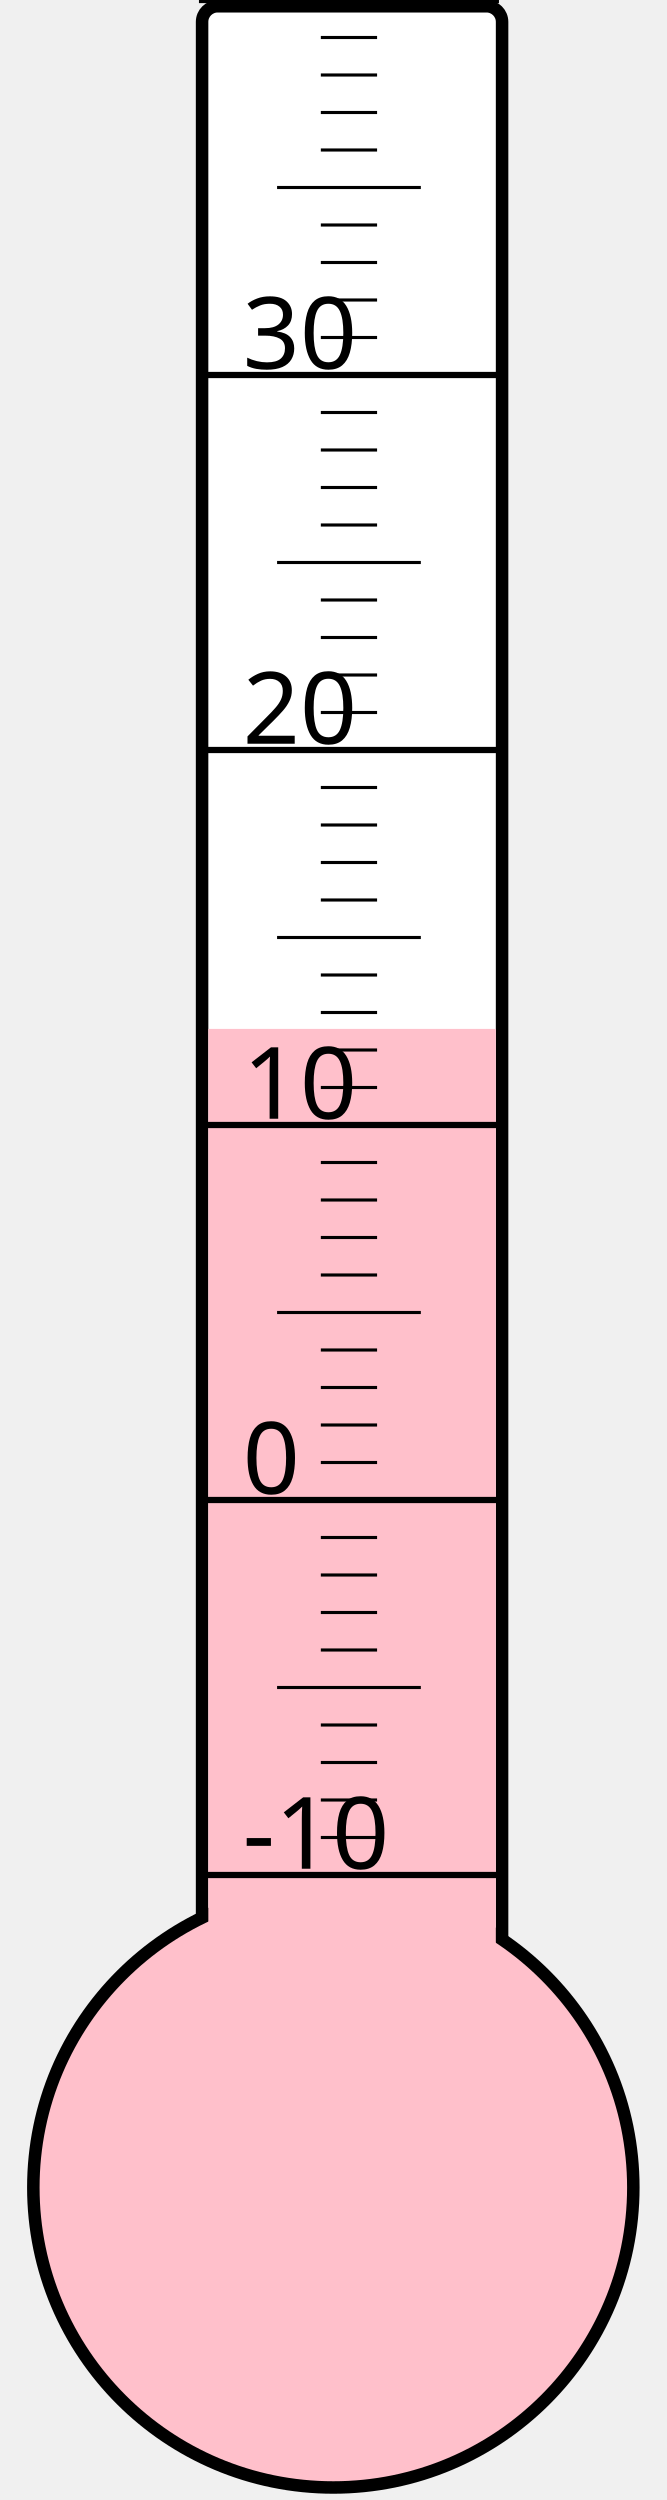
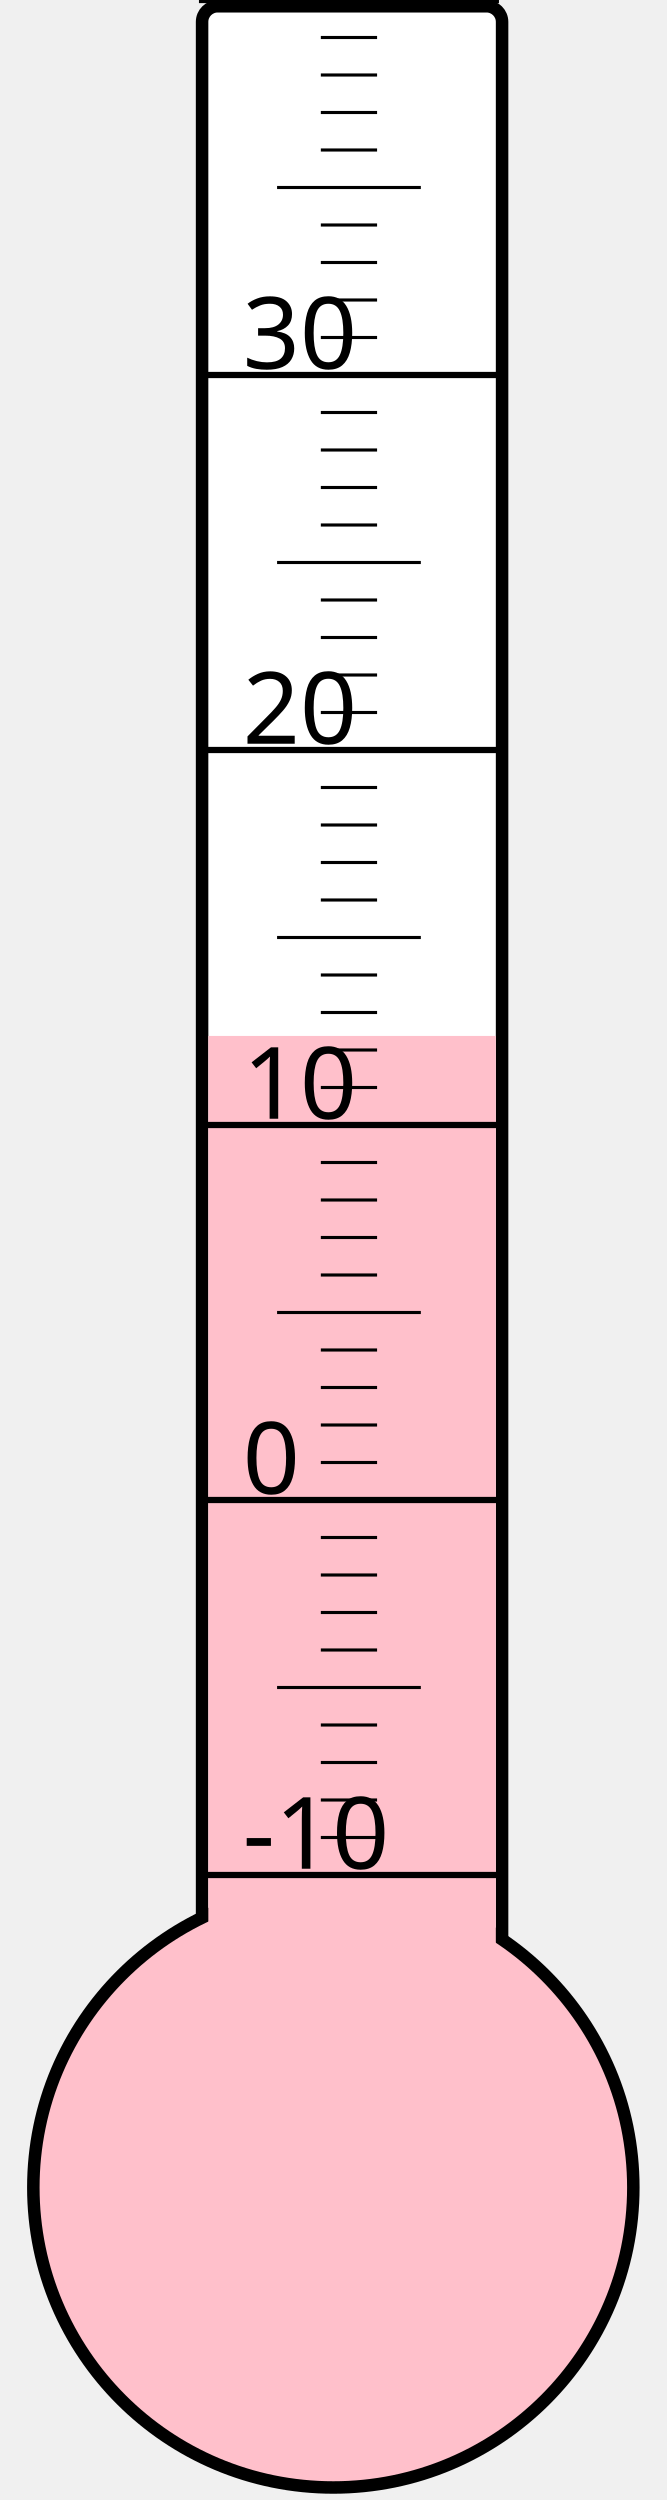
<svg xmlns="http://www.w3.org/2000/svg" width="40px" height="150px" viewBox="0 0 200 800">
  <rect width="200" height="800" x="0" y="0" style="fill: #ffffeb; fill-opacity: 0;" />
  <rect width="96" height="680" x="58" y="2" rx="5" ry="5" style="fill: white; fill-opacity: 1; stroke: black; stroke-width: 4;" />
  <circle cx="100" cy="700" r="96" style="fill: pink; stroke: black; stroke-width: 4;" />
-   <rect width="92" height="370.75" x="60" y="329.25" style="fill: pink; fill-opacity: 1; stroke-width: 0;" />
+   <rect width="92" height="368.5" x="60" y="331.5" style="fill: pink; fill-opacity: 1; stroke-width: 0;" />
  <text x="71" y="598" style="font-family: sans-serif; font-size: 24pt;">-10</text>
  <text x="71" y="478" style="font-family: sans-serif; font-size: 24pt;">0</text>
  <text x="71" y="358" style="font-family: sans-serif; font-size: 24pt;">10</text>
  <text x="71" y="238" style="font-family: sans-serif; font-size: 24pt;">20</text>
  <text x="71" y="118" style="font-family: sans-serif; font-size: 24pt;">30</text>
  <g style="stroke: black;">
    <line x1="57" y1="600" x2="153" y2="600" style="stroke-width: 2;" />
    <line x1="96" y1="588" x2="114" y2="588" style="stroke-width: 1;" />
    <line x1="96" y1="576" x2="114" y2="576" style="stroke-width: 1;" />
    <line x1="96" y1="564" x2="114" y2="564" style="stroke-width: 1;" />
    <line x1="96" y1="552" x2="114" y2="552" style="stroke-width: 1;" />
    <line x1="82" y1="540" x2="128" y2="540" style="stroke-width: 1;" />
    <line x1="96" y1="528" x2="114" y2="528" style="stroke-width: 1;" />
    <line x1="96" y1="516" x2="114" y2="516" style="stroke-width: 1;" />
    <line x1="96" y1="504" x2="114" y2="504" style="stroke-width: 1;" />
    <line x1="96" y1="492" x2="114" y2="492" style="stroke-width: 1;" />
    <line x1="57" y1="480" x2="153" y2="480" style="stroke-width: 2;" />
    <line x1="96" y1="468" x2="114" y2="468" style="stroke-width: 1;" />
    <line x1="96" y1="456" x2="114" y2="456" style="stroke-width: 1;" />
    <line x1="96" y1="444" x2="114" y2="444" style="stroke-width: 1;" />
    <line x1="96" y1="432" x2="114" y2="432" style="stroke-width: 1;" />
    <line x1="82" y1="420" x2="128" y2="420" style="stroke-width: 1;" />
    <line x1="96" y1="408" x2="114" y2="408" style="stroke-width: 1;" />
    <line x1="96" y1="396" x2="114" y2="396" style="stroke-width: 1;" />
    <line x1="96" y1="384" x2="114" y2="384" style="stroke-width: 1;" />
    <line x1="96" y1="372" x2="114" y2="372" style="stroke-width: 1;" />
    <line x1="57" y1="360" x2="153" y2="360" style="stroke-width: 2;" />
    <line x1="96" y1="348" x2="114" y2="348" style="stroke-width: 1;" />
    <line x1="96" y1="336" x2="114" y2="336" style="stroke-width: 1;" />
    <line x1="96" y1="324" x2="114" y2="324" style="stroke-width: 1;" />
    <line x1="96" y1="312" x2="114" y2="312" style="stroke-width: 1;" />
    <line x1="82" y1="300" x2="128" y2="300" style="stroke-width: 1;" />
    <line x1="96" y1="288" x2="114" y2="288" style="stroke-width: 1;" />
    <line x1="96" y1="276" x2="114" y2="276" style="stroke-width: 1;" />
    <line x1="96" y1="264" x2="114" y2="264" style="stroke-width: 1;" />
    <line x1="96" y1="252" x2="114" y2="252" style="stroke-width: 1;" />
    <line x1="57" y1="240" x2="153" y2="240" style="stroke-width: 2;" />
    <line x1="96" y1="228" x2="114" y2="228" style="stroke-width: 1;" />
    <line x1="96" y1="216" x2="114" y2="216" style="stroke-width: 1;" />
    <line x1="96" y1="204" x2="114" y2="204" style="stroke-width: 1;" />
    <line x1="96" y1="192" x2="114" y2="192" style="stroke-width: 1;" />
    <line x1="82" y1="180" x2="128" y2="180" style="stroke-width: 1;" />
    <line x1="96" y1="168" x2="114" y2="168" style="stroke-width: 1;" />
    <line x1="96" y1="156" x2="114" y2="156" style="stroke-width: 1;" />
    <line x1="96" y1="144" x2="114" y2="144" style="stroke-width: 1;" />
    <line x1="96" y1="132" x2="114" y2="132" style="stroke-width: 1;" />
    <line x1="57" y1="120" x2="153" y2="120" style="stroke-width: 2;" />
    <line x1="96" y1="108" x2="114" y2="108" style="stroke-width: 1;" />
    <line x1="96" y1="96" x2="114" y2="96" style="stroke-width: 1;" />
    <line x1="96" y1="84" x2="114" y2="84" style="stroke-width: 1;" />
    <line x1="96" y1="72" x2="114" y2="72" style="stroke-width: 1;" />
    <line x1="82" y1="60" x2="128" y2="60" style="stroke-width: 1;" />
    <line x1="96" y1="48" x2="114" y2="48" style="stroke-width: 1;" />
    <line x1="96" y1="36" x2="114" y2="36" style="stroke-width: 1;" />
    <line x1="96" y1="24" x2="114" y2="24" style="stroke-width: 1;" />
    <line x1="96" y1="12" x2="114" y2="12" style="stroke-width: 1;" />
    <line x1="57" y1="0" x2="153" y2="0" style="stroke-width: 2;" />
  </g>
</svg>
